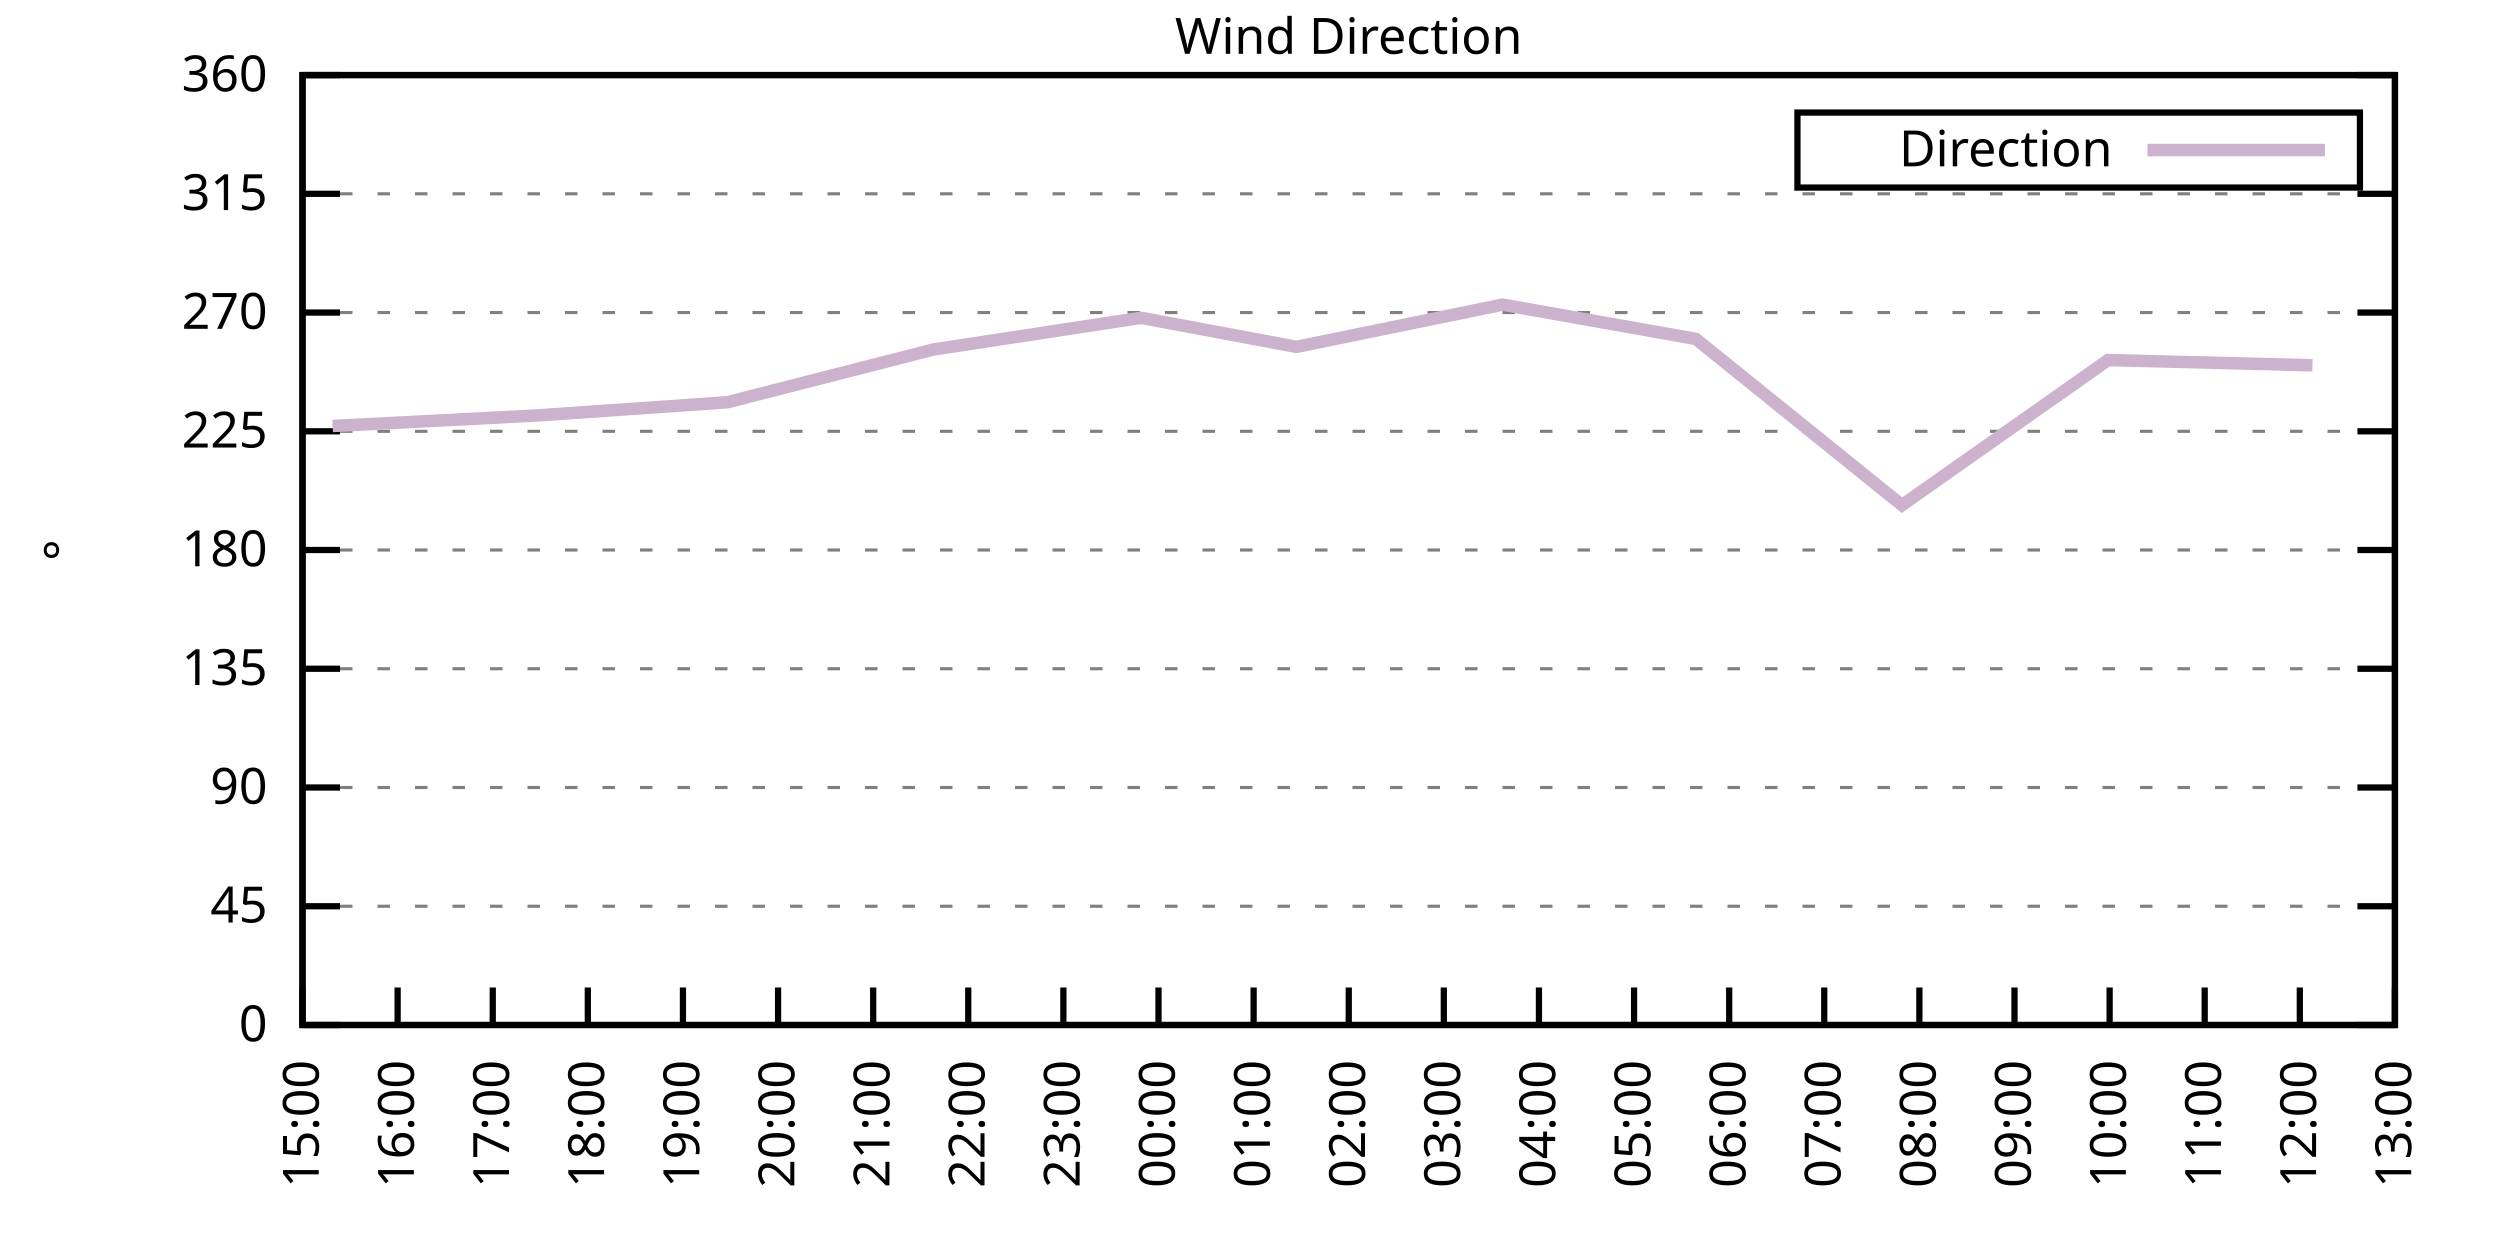
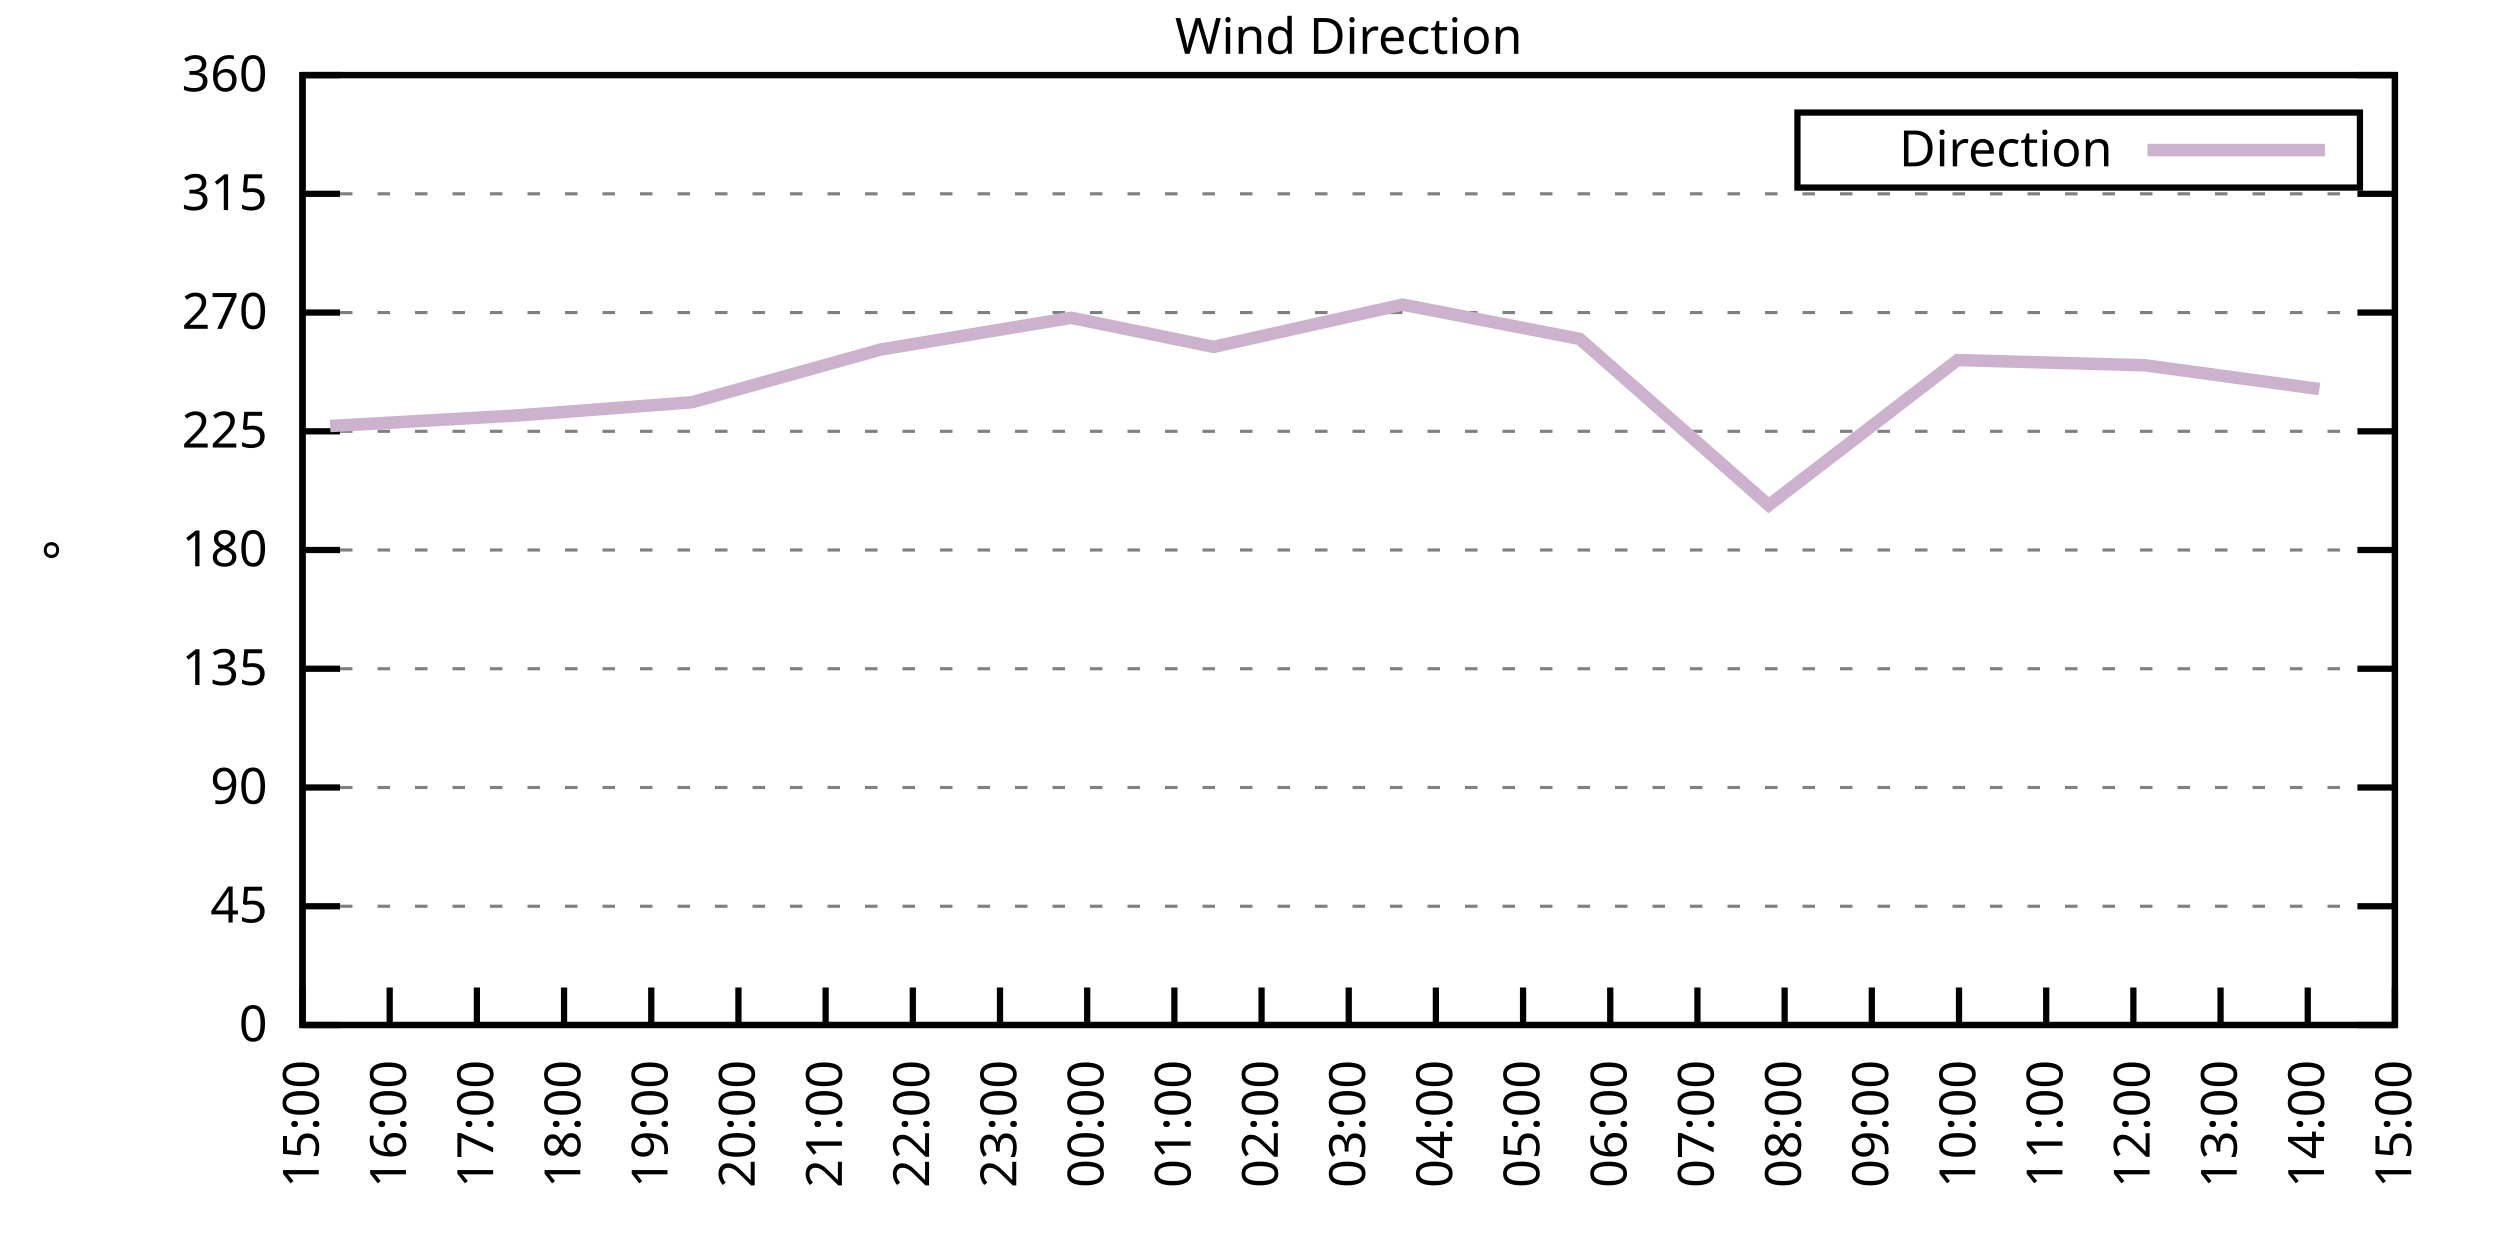
<svg xmlns="http://www.w3.org/2000/svg" xmlns:xlink="http://www.w3.org/1999/xlink" width="400" height="200" viewBox="0 0 400 200">
  <g id="gnuplot_canvas">
    <rect x="0" y="0" width="400" height="200" fill="none" />
    <defs>
      <circle id="gpDot" r="0.5" stroke-width="0.5" stroke="currentColor" />
      <path id="gpPt0" stroke-width="0.333" stroke="currentColor" d="M-1,0 h2 M0,-1 v2" />
      <path id="gpPt1" stroke-width="0.333" stroke="currentColor" d="M-1,-1 L1,1 M1,-1 L-1,1" />
      <path id="gpPt2" stroke-width="0.333" stroke="currentColor" d="M-1,0 L1,0 M0,-1 L0,1 M-1,-1 L1,1 M-1,1 L1,-1" />
      <rect id="gpPt3" stroke-width="0.333" stroke="currentColor" x="-1" y="-1" width="2" height="2" />
      <rect id="gpPt4" stroke-width="0.333" stroke="currentColor" fill="currentColor" x="-1" y="-1" width="2" height="2" />
      <circle id="gpPt5" stroke-width="0.333" stroke="currentColor" cx="0" cy="0" r="1" />
      <use xlink:href="#gpPt5" id="gpPt6" fill="currentColor" stroke="none" />
      <path id="gpPt7" stroke-width="0.333" stroke="currentColor" d="M0,-1.33 L-1.33,0.67 L1.33,0.67 z" />
      <use xlink:href="#gpPt7" id="gpPt8" fill="currentColor" stroke="none" />
      <use xlink:href="#gpPt7" id="gpPt9" stroke="currentColor" transform="rotate(180)" />
      <use xlink:href="#gpPt9" id="gpPt10" fill="currentColor" stroke="none" />
      <use xlink:href="#gpPt3" id="gpPt11" stroke="currentColor" transform="rotate(45)" />
      <use xlink:href="#gpPt11" id="gpPt12" fill="currentColor" stroke="none" />
      <path id="gpPt13" stroke-width="0.333" stroke="currentColor" d="M0,1.330 L1.265,0.411 L0.782,-1.067 L-0.782,-1.076 L-1.265,0.411 z" />
      <use xlink:href="#gpPt13" id="gpPt14" fill="currentColor" stroke="none" />
      <filter id="textbox" filterUnits="objectBoundingBox" x="0" y="0" height="1" width="1">
        <feFlood flood-color="white" flood-opacity="1" result="bgnd" />
        <feComposite in="SourceGraphic" in2="bgnd" operator="atop" />
      </filter>
      <filter id="greybox" filterUnits="objectBoundingBox" x="0" y="0" height="1" width="1">
        <feFlood flood-color="lightgrey" flood-opacity="1" result="grey" />
        <feComposite in="SourceGraphic" in2="grey" operator="atop" />
      </filter>
    </defs>
    <g fill="none" color="white" stroke="currentColor" stroke-width="1.00" stroke-linecap="butt" stroke-linejoin="miter">
</g>
    <g fill="none" color="black" stroke="currentColor" stroke-width="1.00" stroke-linecap="butt" stroke-linejoin="miter">
      <g stroke="none" shape-rendering="crispEdges">
        <polygon fill="rgb(255, 255, 255)" points="48.40,164.00 383.18,164.00 383.18,12.02 48.40,12.02 " />
      </g>
    </g>
    <g fill="none" color="black" stroke="currentColor" stroke-width="1.00" stroke-linecap="butt" stroke-linejoin="miter">
</g>
    <g fill="none" color="black" stroke="black" stroke-width="0.50" stroke-linecap="butt" stroke-linejoin="miter">
</g>
    <g fill="none" color="gray" stroke="currentColor" stroke-width="0.50" stroke-linecap="butt" stroke-linejoin="miter">
      <path stroke="gray" stroke-dasharray="2,4" class="gridline" d="M48.40,164.00 L383.19,164.00  " />
    </g>
    <g fill="none" color="gray" stroke="gray" stroke-width="1.00" stroke-linecap="butt" stroke-linejoin="miter">
</g>
    <g fill="none" color="black" stroke="currentColor" stroke-width="1.00" stroke-linecap="butt" stroke-linejoin="miter">
      <path stroke="black" d="M48.40,164.00 L54.40,164.00 M383.19,164.00 L377.19,164.00  " />
      <g transform="translate(42.80,166.60)" stroke="none" fill="black" font-family="Sans" font-size="8.00" text-anchor="end">
        <text>
          <tspan font-family="Sans"> 0</tspan>
        </text>
      </g>
    </g>
    <g fill="none" color="black" stroke="currentColor" stroke-width="1.00" stroke-linecap="butt" stroke-linejoin="miter">
</g>
    <g fill="none" color="black" stroke="black" stroke-width="0.50" stroke-linecap="butt" stroke-linejoin="miter">
</g>
    <g fill="none" color="gray" stroke="currentColor" stroke-width="0.50" stroke-linecap="butt" stroke-linejoin="miter">
      <path stroke="gray" stroke-dasharray="2,4" class="gridline" d="M48.40,145.00 L383.19,145.00  " />
    </g>
    <g fill="none" color="gray" stroke="gray" stroke-width="1.00" stroke-linecap="butt" stroke-linejoin="miter">
</g>
    <g fill="none" color="black" stroke="currentColor" stroke-width="1.00" stroke-linecap="butt" stroke-linejoin="miter">
      <path stroke="black" d="M48.40,145.00 L54.40,145.00 M383.19,145.00 L377.19,145.00  " />
      <g transform="translate(42.80,147.60)" stroke="none" fill="black" font-family="Sans" font-size="8.00" text-anchor="end">
        <text>
          <tspan font-family="Sans"> 45</tspan>
        </text>
      </g>
    </g>
    <g fill="none" color="black" stroke="currentColor" stroke-width="1.00" stroke-linecap="butt" stroke-linejoin="miter">
</g>
    <g fill="none" color="black" stroke="black" stroke-width="0.50" stroke-linecap="butt" stroke-linejoin="miter">
</g>
    <g fill="none" color="gray" stroke="currentColor" stroke-width="0.50" stroke-linecap="butt" stroke-linejoin="miter">
      <path stroke="gray" stroke-dasharray="2,4" class="gridline" d="M48.40,126.00 L383.19,126.00  " />
    </g>
    <g fill="none" color="gray" stroke="gray" stroke-width="1.00" stroke-linecap="butt" stroke-linejoin="miter">
</g>
    <g fill="none" color="black" stroke="currentColor" stroke-width="1.00" stroke-linecap="butt" stroke-linejoin="miter">
      <path stroke="black" d="M48.40,126.00 L54.40,126.00 M383.19,126.00 L377.19,126.00  " />
      <g transform="translate(42.80,128.60)" stroke="none" fill="black" font-family="Sans" font-size="8.00" text-anchor="end">
        <text>
          <tspan font-family="Sans"> 90</tspan>
        </text>
      </g>
    </g>
    <g fill="none" color="black" stroke="currentColor" stroke-width="1.00" stroke-linecap="butt" stroke-linejoin="miter">
</g>
    <g fill="none" color="black" stroke="black" stroke-width="0.50" stroke-linecap="butt" stroke-linejoin="miter">
</g>
    <g fill="none" color="gray" stroke="currentColor" stroke-width="0.50" stroke-linecap="butt" stroke-linejoin="miter">
      <path stroke="gray" stroke-dasharray="2,4" class="gridline" d="M48.40,107.00 L383.19,107.00  " />
    </g>
    <g fill="none" color="gray" stroke="gray" stroke-width="1.00" stroke-linecap="butt" stroke-linejoin="miter">
</g>
    <g fill="none" color="black" stroke="currentColor" stroke-width="1.00" stroke-linecap="butt" stroke-linejoin="miter">
      <path stroke="black" d="M48.40,107.00 L54.40,107.00 M383.19,107.00 L377.19,107.00  " />
      <g transform="translate(42.80,109.60)" stroke="none" fill="black" font-family="Sans" font-size="8.00" text-anchor="end">
        <text>
          <tspan font-family="Sans"> 135</tspan>
        </text>
      </g>
    </g>
    <g fill="none" color="black" stroke="currentColor" stroke-width="1.00" stroke-linecap="butt" stroke-linejoin="miter">
</g>
    <g fill="none" color="black" stroke="black" stroke-width="0.50" stroke-linecap="butt" stroke-linejoin="miter">
</g>
    <g fill="none" color="gray" stroke="currentColor" stroke-width="0.50" stroke-linecap="butt" stroke-linejoin="miter">
      <path stroke="gray" stroke-dasharray="2,4" class="gridline" d="M48.40,88.00 L383.19,88.00  " />
    </g>
    <g fill="none" color="gray" stroke="gray" stroke-width="1.00" stroke-linecap="butt" stroke-linejoin="miter">
</g>
    <g fill="none" color="black" stroke="currentColor" stroke-width="1.00" stroke-linecap="butt" stroke-linejoin="miter">
      <path stroke="black" d="M48.40,88.00 L54.40,88.00 M383.19,88.00 L377.19,88.00  " />
      <g transform="translate(42.80,90.60)" stroke="none" fill="black" font-family="Sans" font-size="8.00" text-anchor="end">
        <text>
          <tspan font-family="Sans"> 180</tspan>
        </text>
      </g>
    </g>
    <g fill="none" color="black" stroke="currentColor" stroke-width="1.00" stroke-linecap="butt" stroke-linejoin="miter">
</g>
    <g fill="none" color="black" stroke="black" stroke-width="0.50" stroke-linecap="butt" stroke-linejoin="miter">
</g>
    <g fill="none" color="gray" stroke="currentColor" stroke-width="0.50" stroke-linecap="butt" stroke-linejoin="miter">
      <path stroke="gray" stroke-dasharray="2,4" class="gridline" d="M48.40,69.01 L383.19,69.01  " />
    </g>
    <g fill="none" color="gray" stroke="gray" stroke-width="1.00" stroke-linecap="butt" stroke-linejoin="miter">
</g>
    <g fill="none" color="black" stroke="currentColor" stroke-width="1.00" stroke-linecap="butt" stroke-linejoin="miter">
      <path stroke="black" d="M48.40,69.01 L54.40,69.01 M383.19,69.01 L377.19,69.01  " />
      <g transform="translate(42.80,71.61)" stroke="none" fill="black" font-family="Sans" font-size="8.00" text-anchor="end">
        <text>
          <tspan font-family="Sans"> 225</tspan>
        </text>
      </g>
    </g>
    <g fill="none" color="black" stroke="currentColor" stroke-width="1.00" stroke-linecap="butt" stroke-linejoin="miter">
</g>
    <g fill="none" color="black" stroke="black" stroke-width="0.50" stroke-linecap="butt" stroke-linejoin="miter">
</g>
    <g fill="none" color="gray" stroke="currentColor" stroke-width="0.50" stroke-linecap="butt" stroke-linejoin="miter">
      <path stroke="gray" stroke-dasharray="2,4" class="gridline" d="M48.40,50.01 L383.19,50.01  " />
    </g>
    <g fill="none" color="gray" stroke="gray" stroke-width="1.00" stroke-linecap="butt" stroke-linejoin="miter">
</g>
    <g fill="none" color="black" stroke="currentColor" stroke-width="1.00" stroke-linecap="butt" stroke-linejoin="miter">
      <path stroke="black" d="M48.40,50.01 L54.40,50.01 M383.19,50.01 L377.19,50.01  " />
      <g transform="translate(42.80,52.61)" stroke="none" fill="black" font-family="Sans" font-size="8.00" text-anchor="end">
        <text>
          <tspan font-family="Sans"> 270</tspan>
        </text>
      </g>
    </g>
    <g fill="none" color="black" stroke="currentColor" stroke-width="1.00" stroke-linecap="butt" stroke-linejoin="miter">
</g>
    <g fill="none" color="black" stroke="black" stroke-width="0.50" stroke-linecap="butt" stroke-linejoin="miter">
</g>
    <g fill="none" color="gray" stroke="currentColor" stroke-width="0.50" stroke-linecap="butt" stroke-linejoin="miter">
      <path stroke="gray" stroke-dasharray="2,4" class="gridline" d="M48.40,31.01 L383.19,31.01  " />
    </g>
    <g fill="none" color="gray" stroke="gray" stroke-width="1.00" stroke-linecap="butt" stroke-linejoin="miter">
</g>
    <g fill="none" color="black" stroke="currentColor" stroke-width="1.00" stroke-linecap="butt" stroke-linejoin="miter">
      <path stroke="black" d="M48.40,31.01 L54.40,31.01 M383.19,31.01 L377.19,31.01  " />
      <g transform="translate(42.80,33.61)" stroke="none" fill="black" font-family="Sans" font-size="8.00" text-anchor="end">
        <text>
          <tspan font-family="Sans"> 315</tspan>
        </text>
      </g>
    </g>
    <g fill="none" color="black" stroke="currentColor" stroke-width="1.00" stroke-linecap="butt" stroke-linejoin="miter">
</g>
    <g fill="none" color="black" stroke="black" stroke-width="0.50" stroke-linecap="butt" stroke-linejoin="miter">
</g>
    <g fill="none" color="gray" stroke="currentColor" stroke-width="0.50" stroke-linecap="butt" stroke-linejoin="miter">
      <path stroke="gray" stroke-dasharray="2,4" class="gridline" d="M48.40,12.01 L383.19,12.01  " />
    </g>
    <g fill="none" color="gray" stroke="gray" stroke-width="1.00" stroke-linecap="butt" stroke-linejoin="miter">
</g>
    <g fill="none" color="black" stroke="currentColor" stroke-width="1.00" stroke-linecap="butt" stroke-linejoin="miter">
      <path stroke="black" d="M48.40,12.01 L54.40,12.01 M383.19,12.01 L377.19,12.01  " />
      <g transform="translate(42.80,14.61)" stroke="none" fill="black" font-family="Sans" font-size="8.00" text-anchor="end">
        <text>
          <tspan font-family="Sans"> 360</tspan>
        </text>
      </g>
    </g>
    <g fill="none" color="black" stroke="currentColor" stroke-width="1.00" stroke-linecap="butt" stroke-linejoin="miter">
      <path stroke="black" d="M48.40,164.00 L48.40,158.00  " />
      <g transform="translate(51.00,169.60) rotate(270.00)" stroke="none" fill="black" font-family="Sans" font-size="8.00" text-anchor="end">
        <text>
          <tspan font-family="Sans">15:00</tspan>
        </text>
      </g>
    </g>
    <g fill="none" color="black" stroke="currentColor" stroke-width="1.00" stroke-linecap="butt" stroke-linejoin="miter">
-       <path stroke="black" d="M63.62,164.00 L63.62,158.00  " />
-       <g transform="translate(66.22,169.60) rotate(270.00)" stroke="none" fill="black" font-family="Sans" font-size="8.00" text-anchor="end">
+       <path stroke="black" d="M62.35,164.00 L62.35,158.00  " />
+       <g transform="translate(64.95,169.60) rotate(270.00)" stroke="none" fill="black" font-family="Sans" font-size="8.00" text-anchor="end">
        <text>
          <tspan font-family="Sans">16:00</tspan>
        </text>
      </g>
    </g>
    <g fill="none" color="black" stroke="currentColor" stroke-width="1.00" stroke-linecap="butt" stroke-linejoin="miter">
-       <path stroke="black" d="M78.84,164.00 L78.84,158.00  " />
-       <g transform="translate(81.44,169.60) rotate(270.00)" stroke="none" fill="black" font-family="Sans" font-size="8.00" text-anchor="end">
+       <path stroke="black" d="M76.30,164.00 L76.30,158.00  " />
+       <g transform="translate(78.90,169.60) rotate(270.00)" stroke="none" fill="black" font-family="Sans" font-size="8.00" text-anchor="end">
        <text>
          <tspan font-family="Sans">17:00</tspan>
        </text>
      </g>
    </g>
    <g fill="none" color="black" stroke="currentColor" stroke-width="1.00" stroke-linecap="butt" stroke-linejoin="miter">
-       <path stroke="black" d="M94.05,164.00 L94.05,158.00  " />
-       <g transform="translate(96.65,169.60) rotate(270.00)" stroke="none" fill="black" font-family="Sans" font-size="8.00" text-anchor="end">
+       <path stroke="black" d="M90.25,164.00 L90.25,158.00  " />
+       <g transform="translate(92.85,169.60) rotate(270.00)" stroke="none" fill="black" font-family="Sans" font-size="8.00" text-anchor="end">
        <text>
          <tspan font-family="Sans">18:00</tspan>
        </text>
      </g>
    </g>
    <g fill="none" color="black" stroke="currentColor" stroke-width="1.00" stroke-linecap="butt" stroke-linejoin="miter">
-       <path stroke="black" d="M109.27,164.00 L109.27,158.00  " />
-       <g transform="translate(111.87,169.60) rotate(270.00)" stroke="none" fill="black" font-family="Sans" font-size="8.00" text-anchor="end">
+       <path stroke="black" d="M104.20,164.00 L104.20,158.00  " />
+       <g transform="translate(106.80,169.60) rotate(270.00)" stroke="none" fill="black" font-family="Sans" font-size="8.00" text-anchor="end">
        <text>
          <tspan font-family="Sans">19:00</tspan>
        </text>
      </g>
    </g>
    <g fill="none" color="black" stroke="currentColor" stroke-width="1.00" stroke-linecap="butt" stroke-linejoin="miter">
-       <path stroke="black" d="M124.49,164.00 L124.49,158.00  " />
-       <g transform="translate(127.09,169.60) rotate(270.00)" stroke="none" fill="black" font-family="Sans" font-size="8.00" text-anchor="end">
+       <path stroke="black" d="M118.15,164.00 L118.15,158.00  " />
+       <g transform="translate(120.75,169.60) rotate(270.00)" stroke="none" fill="black" font-family="Sans" font-size="8.00" text-anchor="end">
        <text>
          <tspan font-family="Sans">20:00</tspan>
        </text>
      </g>
    </g>
    <g fill="none" color="black" stroke="currentColor" stroke-width="1.00" stroke-linecap="butt" stroke-linejoin="miter">
-       <path stroke="black" d="M139.71,164.00 L139.71,158.00  " />
-       <g transform="translate(142.31,169.60) rotate(270.00)" stroke="none" fill="black" font-family="Sans" font-size="8.00" text-anchor="end">
+       <path stroke="black" d="M132.10,164.00 L132.10,158.00  " />
+       <g transform="translate(134.70,169.60) rotate(270.00)" stroke="none" fill="black" font-family="Sans" font-size="8.00" text-anchor="end">
        <text>
          <tspan font-family="Sans">21:00</tspan>
        </text>
      </g>
    </g>
    <g fill="none" color="black" stroke="currentColor" stroke-width="1.00" stroke-linecap="butt" stroke-linejoin="miter">
-       <path stroke="black" d="M154.92,164.00 L154.92,158.00  " />
-       <g transform="translate(157.52,169.60) rotate(270.00)" stroke="none" fill="black" font-family="Sans" font-size="8.00" text-anchor="end">
+       <path stroke="black" d="M146.05,164.00 L146.05,158.00  " />
+       <g transform="translate(148.65,169.60) rotate(270.00)" stroke="none" fill="black" font-family="Sans" font-size="8.00" text-anchor="end">
        <text>
          <tspan font-family="Sans">22:00</tspan>
        </text>
      </g>
    </g>
    <g fill="none" color="black" stroke="currentColor" stroke-width="1.00" stroke-linecap="butt" stroke-linejoin="miter">
-       <path stroke="black" d="M170.14,164.00 L170.14,158.00  " />
-       <g transform="translate(172.74,169.60) rotate(270.00)" stroke="none" fill="black" font-family="Sans" font-size="8.00" text-anchor="end">
+       <path stroke="black" d="M160.00,164.00 L160.00,158.00  " />
+       <g transform="translate(162.60,169.60) rotate(270.00)" stroke="none" fill="black" font-family="Sans" font-size="8.00" text-anchor="end">
        <text>
          <tspan font-family="Sans">23:00</tspan>
        </text>
      </g>
    </g>
    <g fill="none" color="black" stroke="currentColor" stroke-width="1.00" stroke-linecap="butt" stroke-linejoin="miter">
-       <path stroke="black" d="M185.36,164.00 L185.36,158.00  " />
-       <g transform="translate(187.96,169.60) rotate(270.00)" stroke="none" fill="black" font-family="Sans" font-size="8.00" text-anchor="end">
+       <path stroke="black" d="M173.95,164.00 L173.95,158.00  " />
+       <g transform="translate(176.55,169.60) rotate(270.00)" stroke="none" fill="black" font-family="Sans" font-size="8.00" text-anchor="end">
        <text>
          <tspan font-family="Sans">00:00</tspan>
        </text>
      </g>
    </g>
    <g fill="none" color="black" stroke="currentColor" stroke-width="1.00" stroke-linecap="butt" stroke-linejoin="miter">
-       <path stroke="black" d="M200.58,164.00 L200.58,158.00  " />
-       <g transform="translate(203.18,169.60) rotate(270.00)" stroke="none" fill="black" font-family="Sans" font-size="8.00" text-anchor="end">
+       <path stroke="black" d="M187.90,164.00 L187.90,158.00  " />
+       <g transform="translate(190.50,169.60) rotate(270.00)" stroke="none" fill="black" font-family="Sans" font-size="8.00" text-anchor="end">
        <text>
          <tspan font-family="Sans">01:00</tspan>
+         </text>
+       </g>
+     </g>
+     <g fill="none" color="black" stroke="currentColor" stroke-width="1.00" stroke-linecap="butt" stroke-linejoin="miter">
+       <path stroke="black" d="M201.85,164.00 L201.85,158.00  " />
+       <g transform="translate(204.45,169.60) rotate(270.00)" stroke="none" fill="black" font-family="Sans" font-size="8.00" text-anchor="end">
+         <text>
+           <tspan font-family="Sans">02:00</tspan>
        </text>
      </g>
    </g>
    <g fill="none" color="black" stroke="currentColor" stroke-width="1.00" stroke-linecap="butt" stroke-linejoin="miter">
      <path stroke="black" d="M215.80,164.00 L215.80,158.00  " />
      <g transform="translate(218.40,169.60) rotate(270.00)" stroke="none" fill="black" font-family="Sans" font-size="8.00" text-anchor="end">
        <text>
-           <tspan font-family="Sans">02:00</tspan>
-         </text>
-       </g>
-     </g>
-     <g fill="none" color="black" stroke="currentColor" stroke-width="1.00" stroke-linecap="butt" stroke-linejoin="miter">
-       <path stroke="black" d="M231.01,164.00 L231.01,158.00  " />
-       <g transform="translate(233.61,169.60) rotate(270.00)" stroke="none" fill="black" font-family="Sans" font-size="8.00" text-anchor="end">
-         <text>
          <tspan font-family="Sans">03:00</tspan>
        </text>
      </g>
    </g>
    <g fill="none" color="black" stroke="currentColor" stroke-width="1.00" stroke-linecap="butt" stroke-linejoin="miter">
-       <path stroke="black" d="M246.23,164.00 L246.23,158.00  " />
-       <g transform="translate(248.83,169.60) rotate(270.00)" stroke="none" fill="black" font-family="Sans" font-size="8.00" text-anchor="end">
+       <path stroke="black" d="M229.74,164.00 L229.74,158.00  " />
+       <g transform="translate(232.34,169.60) rotate(270.00)" stroke="none" fill="black" font-family="Sans" font-size="8.00" text-anchor="end">
        <text>
          <tspan font-family="Sans">04:00</tspan>
        </text>
      </g>
    </g>
    <g fill="none" color="black" stroke="currentColor" stroke-width="1.00" stroke-linecap="butt" stroke-linejoin="miter">
-       <path stroke="black" d="M261.45,164.00 L261.45,158.00  " />
-       <g transform="translate(264.05,169.60) rotate(270.00)" stroke="none" fill="black" font-family="Sans" font-size="8.00" text-anchor="end">
+       <path stroke="black" d="M243.69,164.00 L243.69,158.00  " />
+       <g transform="translate(246.29,169.60) rotate(270.00)" stroke="none" fill="black" font-family="Sans" font-size="8.00" text-anchor="end">
        <text>
          <tspan font-family="Sans">05:00</tspan>
        </text>
      </g>
    </g>
    <g fill="none" color="black" stroke="currentColor" stroke-width="1.00" stroke-linecap="butt" stroke-linejoin="miter">
-       <path stroke="black" d="M276.67,164.00 L276.67,158.00  " />
-       <g transform="translate(279.27,169.60) rotate(270.00)" stroke="none" fill="black" font-family="Sans" font-size="8.00" text-anchor="end">
+       <path stroke="black" d="M257.64,164.00 L257.64,158.00  " />
+       <g transform="translate(260.24,169.60) rotate(270.00)" stroke="none" fill="black" font-family="Sans" font-size="8.00" text-anchor="end">
        <text>
          <tspan font-family="Sans">06:00</tspan>
        </text>
      </g>
    </g>
    <g fill="none" color="black" stroke="currentColor" stroke-width="1.00" stroke-linecap="butt" stroke-linejoin="miter">
-       <path stroke="black" d="M291.88,164.00 L291.88,158.00  " />
-       <g transform="translate(294.48,169.60) rotate(270.00)" stroke="none" fill="black" font-family="Sans" font-size="8.00" text-anchor="end">
+       <path stroke="black" d="M271.59,164.00 L271.59,158.00  " />
+       <g transform="translate(274.19,169.60) rotate(270.00)" stroke="none" fill="black" font-family="Sans" font-size="8.00" text-anchor="end">
        <text>
          <tspan font-family="Sans">07:00</tspan>
        </text>
      </g>
    </g>
    <g fill="none" color="black" stroke="currentColor" stroke-width="1.00" stroke-linecap="butt" stroke-linejoin="miter">
-       <path stroke="black" d="M307.10,164.00 L307.10,158.00  " />
-       <g transform="translate(309.70,169.60) rotate(270.00)" stroke="none" fill="black" font-family="Sans" font-size="8.00" text-anchor="end">
+       <path stroke="black" d="M285.54,164.00 L285.54,158.00  " />
+       <g transform="translate(288.14,169.60) rotate(270.00)" stroke="none" fill="black" font-family="Sans" font-size="8.00" text-anchor="end">
        <text>
          <tspan font-family="Sans">08:00</tspan>
        </text>
      </g>
    </g>
    <g fill="none" color="black" stroke="currentColor" stroke-width="1.00" stroke-linecap="butt" stroke-linejoin="miter">
-       <path stroke="black" d="M322.32,164.00 L322.32,158.00  " />
-       <g transform="translate(324.92,169.60) rotate(270.00)" stroke="none" fill="black" font-family="Sans" font-size="8.00" text-anchor="end">
+       <path stroke="black" d="M299.49,164.00 L299.49,158.00  " />
+       <g transform="translate(302.09,169.60) rotate(270.00)" stroke="none" fill="black" font-family="Sans" font-size="8.00" text-anchor="end">
        <text>
          <tspan font-family="Sans">09:00</tspan>
        </text>
      </g>
    </g>
    <g fill="none" color="black" stroke="currentColor" stroke-width="1.00" stroke-linecap="butt" stroke-linejoin="miter">
-       <path stroke="black" d="M337.54,164.00 L337.54,158.00  " />
-       <g transform="translate(340.14,169.60) rotate(270.00)" stroke="none" fill="black" font-family="Sans" font-size="8.00" text-anchor="end">
+       <path stroke="black" d="M313.44,164.00 L313.44,158.00  " />
+       <g transform="translate(316.04,169.60) rotate(270.00)" stroke="none" fill="black" font-family="Sans" font-size="8.00" text-anchor="end">
        <text>
          <tspan font-family="Sans">10:00</tspan>
        </text>
      </g>
    </g>
    <g fill="none" color="black" stroke="currentColor" stroke-width="1.00" stroke-linecap="butt" stroke-linejoin="miter">
-       <path stroke="black" d="M352.75,164.00 L352.75,158.00  " />
-       <g transform="translate(355.35,169.60) rotate(270.00)" stroke="none" fill="black" font-family="Sans" font-size="8.00" text-anchor="end">
+       <path stroke="black" d="M327.39,164.00 L327.39,158.00  " />
+       <g transform="translate(329.99,169.60) rotate(270.00)" stroke="none" fill="black" font-family="Sans" font-size="8.00" text-anchor="end">
        <text>
          <tspan font-family="Sans">11:00</tspan>
        </text>
      </g>
    </g>
    <g fill="none" color="black" stroke="currentColor" stroke-width="1.00" stroke-linecap="butt" stroke-linejoin="miter">
-       <path stroke="black" d="M367.97,164.00 L367.97,158.00  " />
-       <g transform="translate(370.57,169.60) rotate(270.00)" stroke="none" fill="black" font-family="Sans" font-size="8.00" text-anchor="end">
+       <path stroke="black" d="M341.34,164.00 L341.34,158.00  " />
+       <g transform="translate(343.94,169.60) rotate(270.00)" stroke="none" fill="black" font-family="Sans" font-size="8.00" text-anchor="end">
        <text>
          <tspan font-family="Sans">12:00</tspan>
+         </text>
+       </g>
+     </g>
+     <g fill="none" color="black" stroke="currentColor" stroke-width="1.00" stroke-linecap="butt" stroke-linejoin="miter">
+       <path stroke="black" d="M355.29,164.00 L355.29,158.00  " />
+       <g transform="translate(357.89,169.60) rotate(270.00)" stroke="none" fill="black" font-family="Sans" font-size="8.00" text-anchor="end">
+         <text>
+           <tspan font-family="Sans">13:00</tspan>
+         </text>
+       </g>
+     </g>
+     <g fill="none" color="black" stroke="currentColor" stroke-width="1.00" stroke-linecap="butt" stroke-linejoin="miter">
+       <path stroke="black" d="M369.24,164.00 L369.24,158.00  " />
+       <g transform="translate(371.84,169.60) rotate(270.00)" stroke="none" fill="black" font-family="Sans" font-size="8.00" text-anchor="end">
+         <text>
+           <tspan font-family="Sans">14:00</tspan>
        </text>
      </g>
    </g>
    <g fill="none" color="black" stroke="currentColor" stroke-width="1.00" stroke-linecap="butt" stroke-linejoin="miter">
      <path stroke="black" d="M383.19,164.00 L383.19,158.00  " />
      <g transform="translate(385.79,169.60) rotate(270.00)" stroke="none" fill="black" font-family="Sans" font-size="8.00" text-anchor="end">
        <text>
-           <tspan font-family="Sans">13:00</tspan>
+           <tspan font-family="Sans">15:00</tspan>
        </text>
      </g>
    </g>
    <g fill="none" color="black" stroke="currentColor" stroke-width="1.00" stroke-linecap="butt" stroke-linejoin="miter">
</g>
    <g fill="none" color="black" stroke="currentColor" stroke-width="1.00" stroke-linecap="butt" stroke-linejoin="miter">
      <path stroke="black" d="M48.40,12.01 L48.40,164.00 L383.19,164.00 L383.19,12.01 L48.40,12.01 Z  " />
    </g>
    <g fill="none" color="black" stroke="currentColor" stroke-width="1.00" stroke-linecap="butt" stroke-linejoin="miter">
</g>
    <g fill="none" color="black" stroke="currentColor" stroke-width="1.00" stroke-linecap="butt" stroke-linejoin="miter">
      <path stroke="black" d="M287.59,30.01 L287.59,18.01 L377.59,18.01 L377.59,30.01 L287.59,30.01 Z  " />
    </g>
    <g id="Wind_direction_plot_1">
      <g fill="none" color="white" stroke="black" stroke-width="2.00" stroke-linecap="butt" stroke-linejoin="miter">
</g>
      <g fill="none" color="black" stroke="currentColor" stroke-width="2.00" stroke-linecap="butt" stroke-linejoin="miter">
        <g transform="translate(337.99,26.61)" stroke="none" fill="black" font-family="Sans" font-size="8.00" text-anchor="end">
          <text>
            <tspan font-family="Sans">Direction</tspan>
          </text>
        </g>
      </g>
      <g fill="none" color="black" stroke="currentColor" stroke-width="2.00" stroke-linecap="butt" stroke-linejoin="miter">
-         <path stroke="rgb(204, 178, 204)" d="M343.59,24.01 L371.99,24.01 M53.22,68.16 L85.94,66.47 L116.37,64.36 L149.34,55.92 L182.57,50.85 L207.43,55.50   L240.40,48.74 L271.34,54.23 L304.31,80.83 L337.28,57.61 L370.00,58.45  " />
+         <path stroke="rgb(204, 178, 204)" d="M343.59,24.01 L371.99,24.01 M52.82,68.16 L82.81,66.47 L110.71,64.36 L140.93,55.92 L171.39,50.85 L194.17,55.50   L224.40,48.74 L252.76,54.23 L282.99,80.83 L313.21,57.61 L343.20,58.45 L371.10,62.25  " />
      </g>
    </g>
    <g fill="none" color="black" stroke="currentColor" stroke-width="2.00" stroke-linecap="butt" stroke-linejoin="miter">
</g>
    <g fill="none" color="black" stroke="black" stroke-width="1.00" stroke-linecap="butt" stroke-linejoin="miter">
</g>
    <g fill="none" color="black" stroke="currentColor" stroke-width="1.00" stroke-linecap="butt" stroke-linejoin="miter">
      <path stroke="black" d="M48.40,12.01 L48.40,164.00 L383.19,164.00 L383.19,12.01 L48.40,12.01 Z  " />
      <g transform="translate(12.80,88.01) rotate(270.00)" stroke="none" fill="black" font-family="Sans" font-size="8.00" text-anchor="middle">
        <text>
          <tspan font-family="Sans">°</tspan>
        </text>
      </g>
    </g>
    <g fill="none" color="black" stroke="currentColor" stroke-width="1.00" stroke-linecap="butt" stroke-linejoin="miter">
</g>
    <g fill="none" color="black" stroke="currentColor" stroke-width="1.00" stroke-linecap="butt" stroke-linejoin="miter">
      <g transform="translate(215.79,8.61)" stroke="none" fill="black" font-family="Sans" font-size="8.00" text-anchor="middle">
        <text>
          <tspan font-family="Sans">Wind Direction</tspan>
        </text>
      </g>
    </g>
    <g fill="none" color="black" stroke="currentColor" stroke-width="1.00" stroke-linecap="butt" stroke-linejoin="miter">
</g>
  </g>
</svg>
